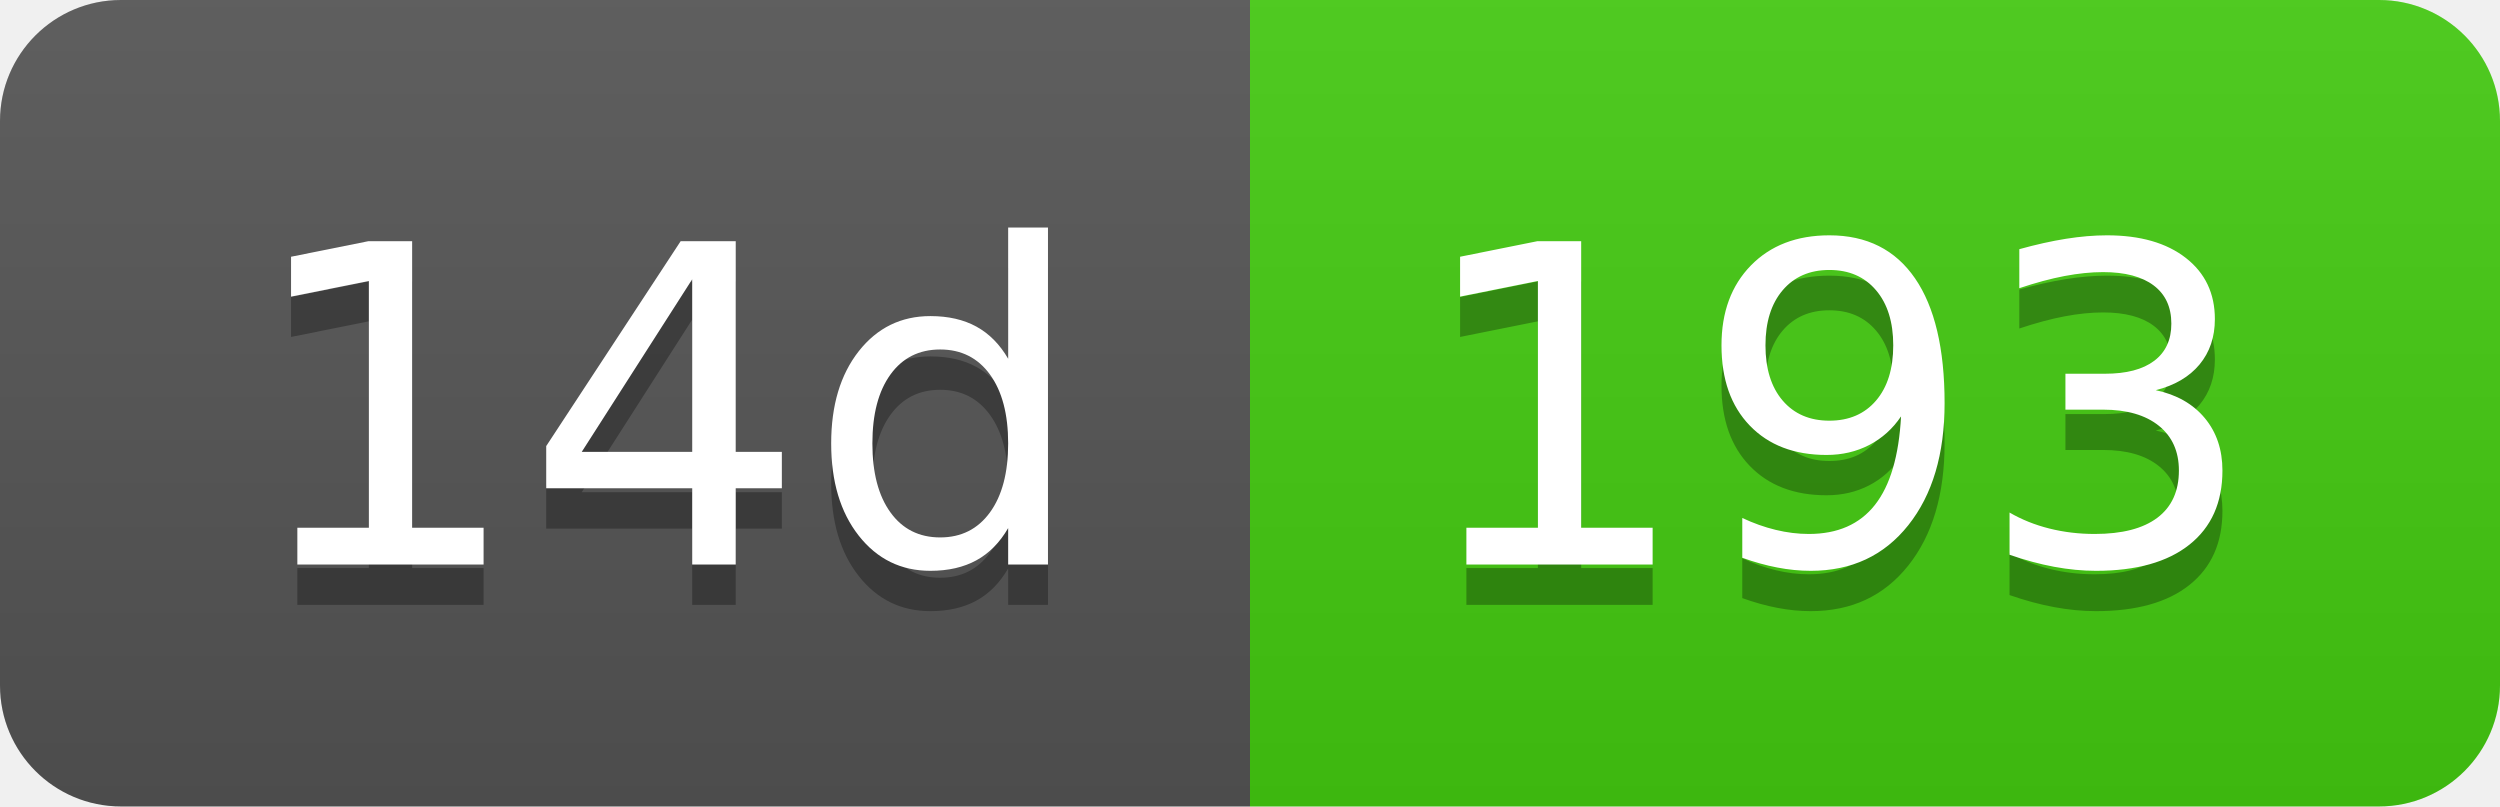
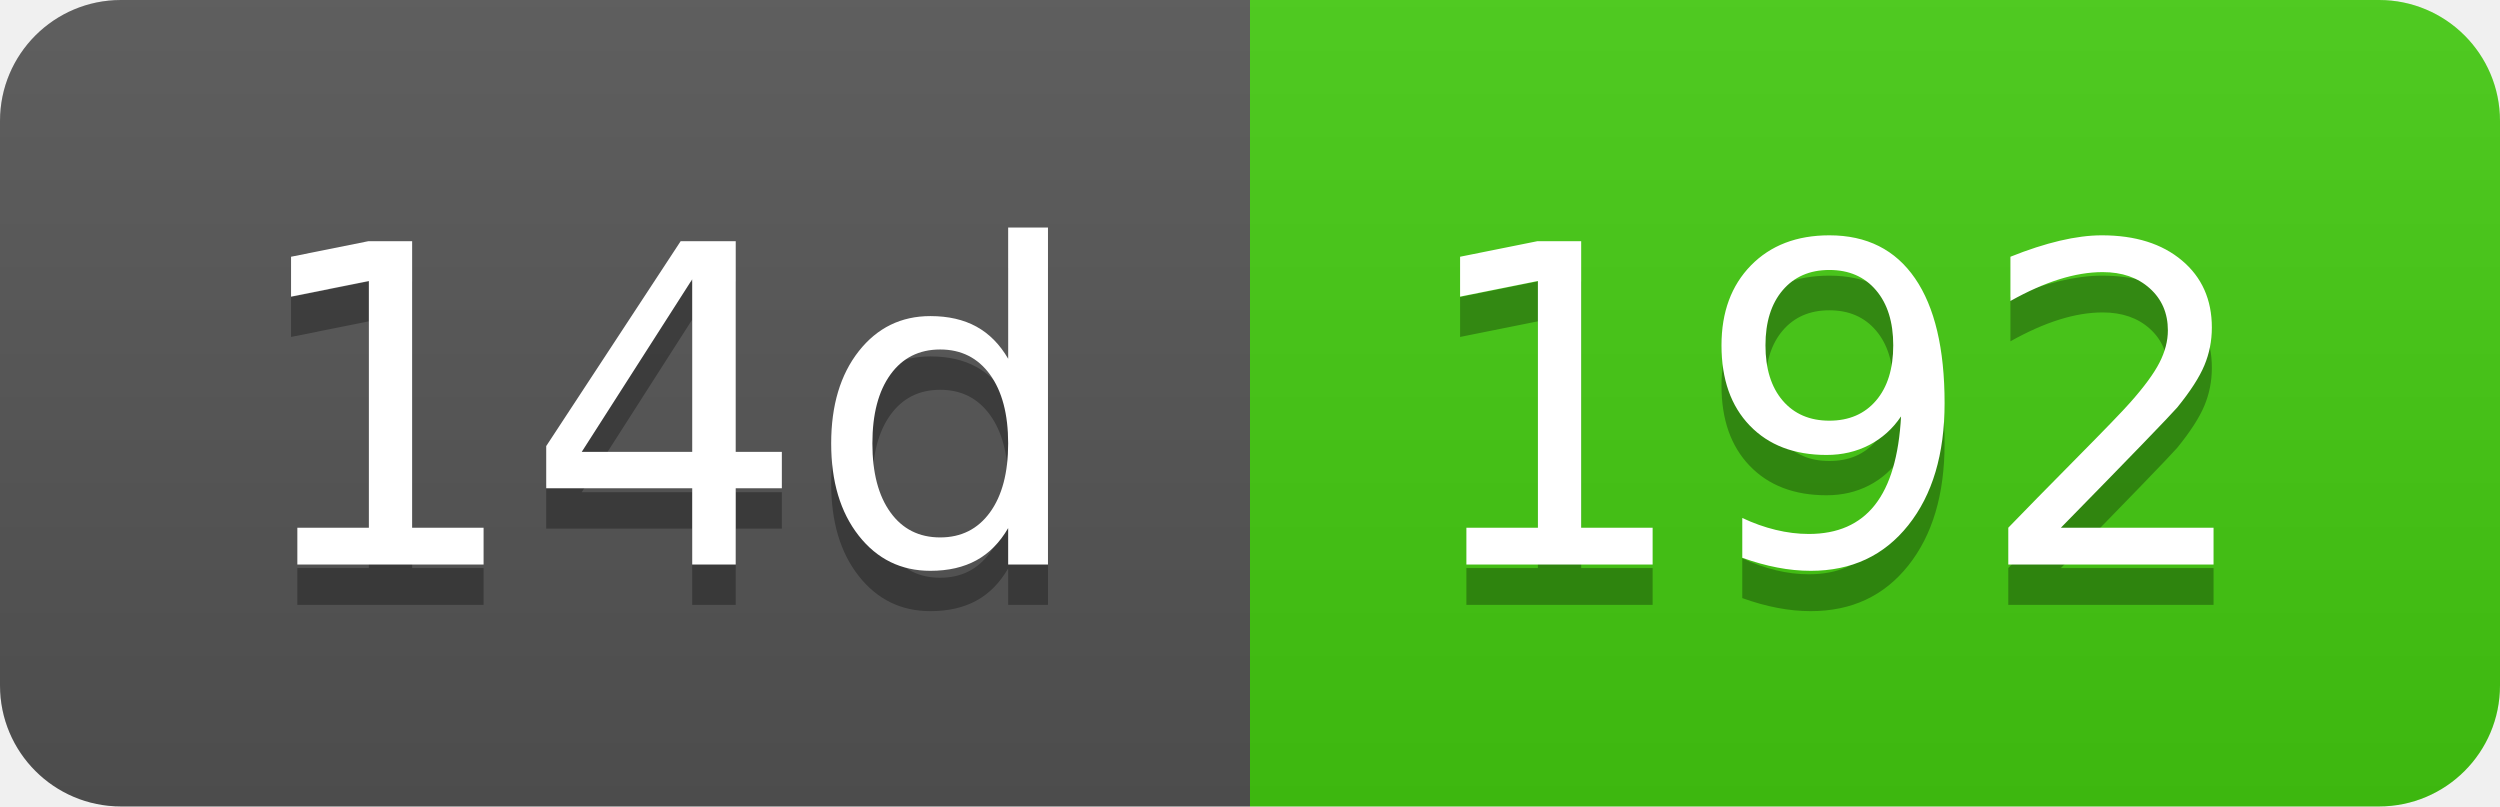
- <svg xmlns="http://www.w3.org/2000/svg" width="62" height="20" role="img" aria-label="14d: 193">
+ <svg xmlns="http://www.w3.org/2000/svg" width="62" height="20" role="img" aria-label="14d: 192">
  <linearGradient id="s" x2="0" y2="100%">
    <stop offset="0" stop-color="#bbb" stop-opacity=".1" />
    <stop offset="1" stop-opacity=".1" />
  </linearGradient>
  <clipPath id="r">
    <rect width="62" height="20" rx="3" fill="#fff" />
  </clipPath>
  <g clip-path="url(#r)">
    <rect width="31" height="20" fill="#555" />
    <rect x="31" width="31" height="20" fill="#4c1" />
    <rect width="62" height="20" fill="url(#s)" />
  </g>
  <g fill="#fff" text-anchor="middle" font-family="Verdana,Geneva,DejaVu Sans,sans-serif" text-rendering="geometricPrecision" font-size="110">
    <text aria-hidden="true" x="165" y="150" fill="#010101" fill-opacity=".3" transform="scale(.1)" textLength="210">14d</text>
    <text x="165" y="140" transform="scale(.1)" fill="#fff" textLength="210">14d</text>
-     <text aria-hidden="true" x="455" y="150" fill="#010101" fill-opacity=".3" transform="scale(.1)" textLength="210">193</text>
-     <text x="455" y="140" transform="scale(.1)" fill="#fff" textLength="210">193</text>
+     <text aria-hidden="true" x="455" y="150" fill="#010101" fill-opacity=".3" transform="scale(.1)" textLength="210">192</text>
+     <text x="455" y="140" transform="scale(.1)" fill="#fff" textLength="210">192</text>
  </g>
</svg>
